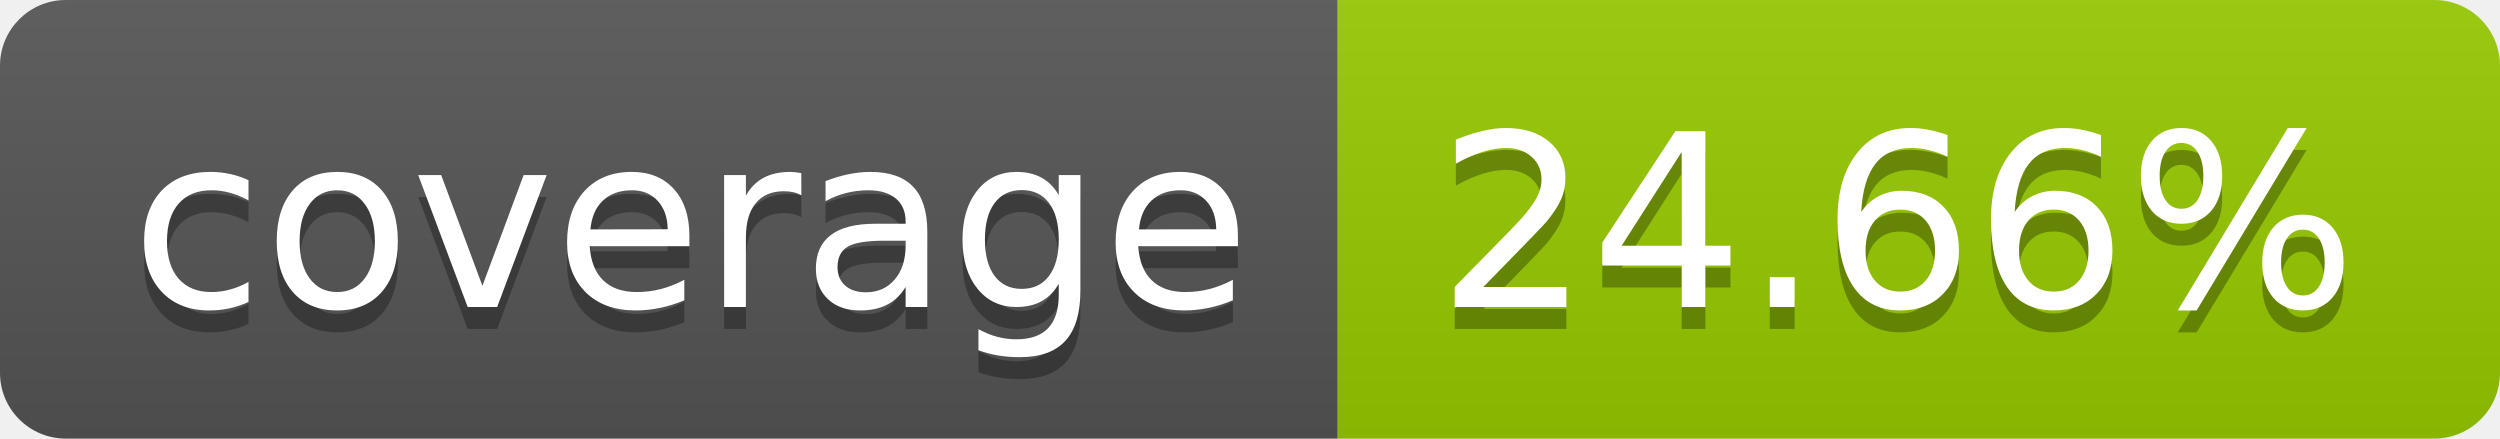
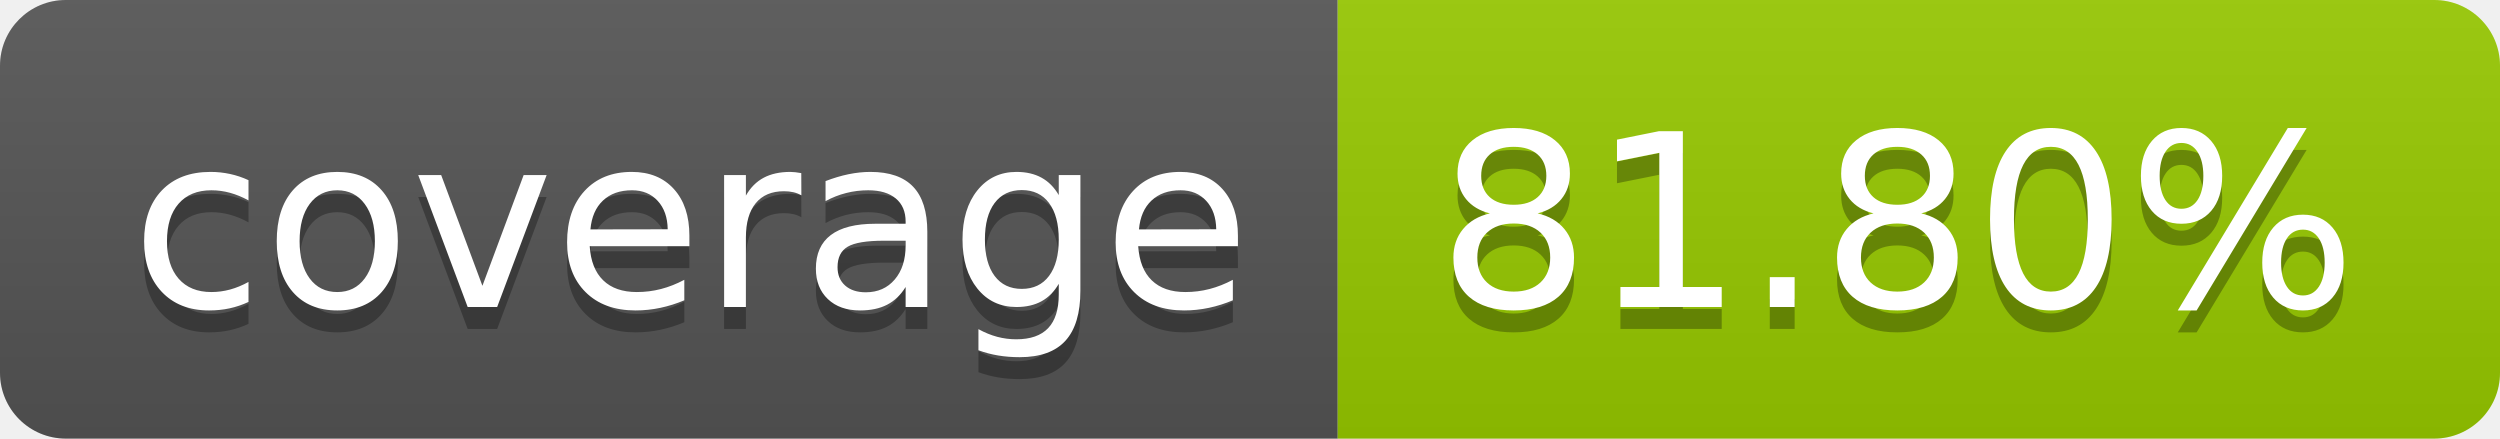
- <svg xmlns="http://www.w3.org/2000/svg" width="114" height="20" role="img" aria-label="coverage: 24.66%">
+ <svg xmlns="http://www.w3.org/2000/svg" width="114" height="20" role="img" aria-label="coverage: 81.80%">
  <linearGradient id="s" x2="0" y2="100%">
    <stop offset="0" stop-color="#bbb" stop-opacity=".1" />
    <stop offset="1" stop-opacity=".1" />
  </linearGradient>
  <clipPath id="r">
    <rect width="114" height="20" rx="3" fill="#fff" />
  </clipPath>
  <g clip-path="url(#r)">
    <rect width="61" height="20" fill="#555" />
    <rect x="61" width="53" height="20" fill="#97ca00" />
    <rect width="114" height="20" fill="url(#s)" />
  </g>
  <g fill="#fff" text-anchor="middle" font-family="Verdana,Geneva,DejaVu Sans,sans-serif" text-rendering="geometricPrecision" font-size="110">
    <text aria-hidden="true" x="315" y="150" fill="#010101" fill-opacity=".3" transform="scale(.1)" textLength="510">coverage</text>
    <text x="315" y="140" transform="scale(.1)" fill="#fff" textLength="510">coverage</text>
-     <text aria-hidden="true" x="865" y="150" fill="#010101" fill-opacity=".3" transform="scale(.1)" textLength="430">24.66%</text>
-     <text x="865" y="140" transform="scale(.1)" fill="#fff" textLength="430">24.66%</text>
+     <text aria-hidden="true" x="865" y="150" fill="#010101" fill-opacity=".3" transform="scale(.1)" textLength="430">81.80%</text>
+     <text x="865" y="140" transform="scale(.1)" fill="#fff" textLength="430">81.80%</text>
  </g>
</svg>
